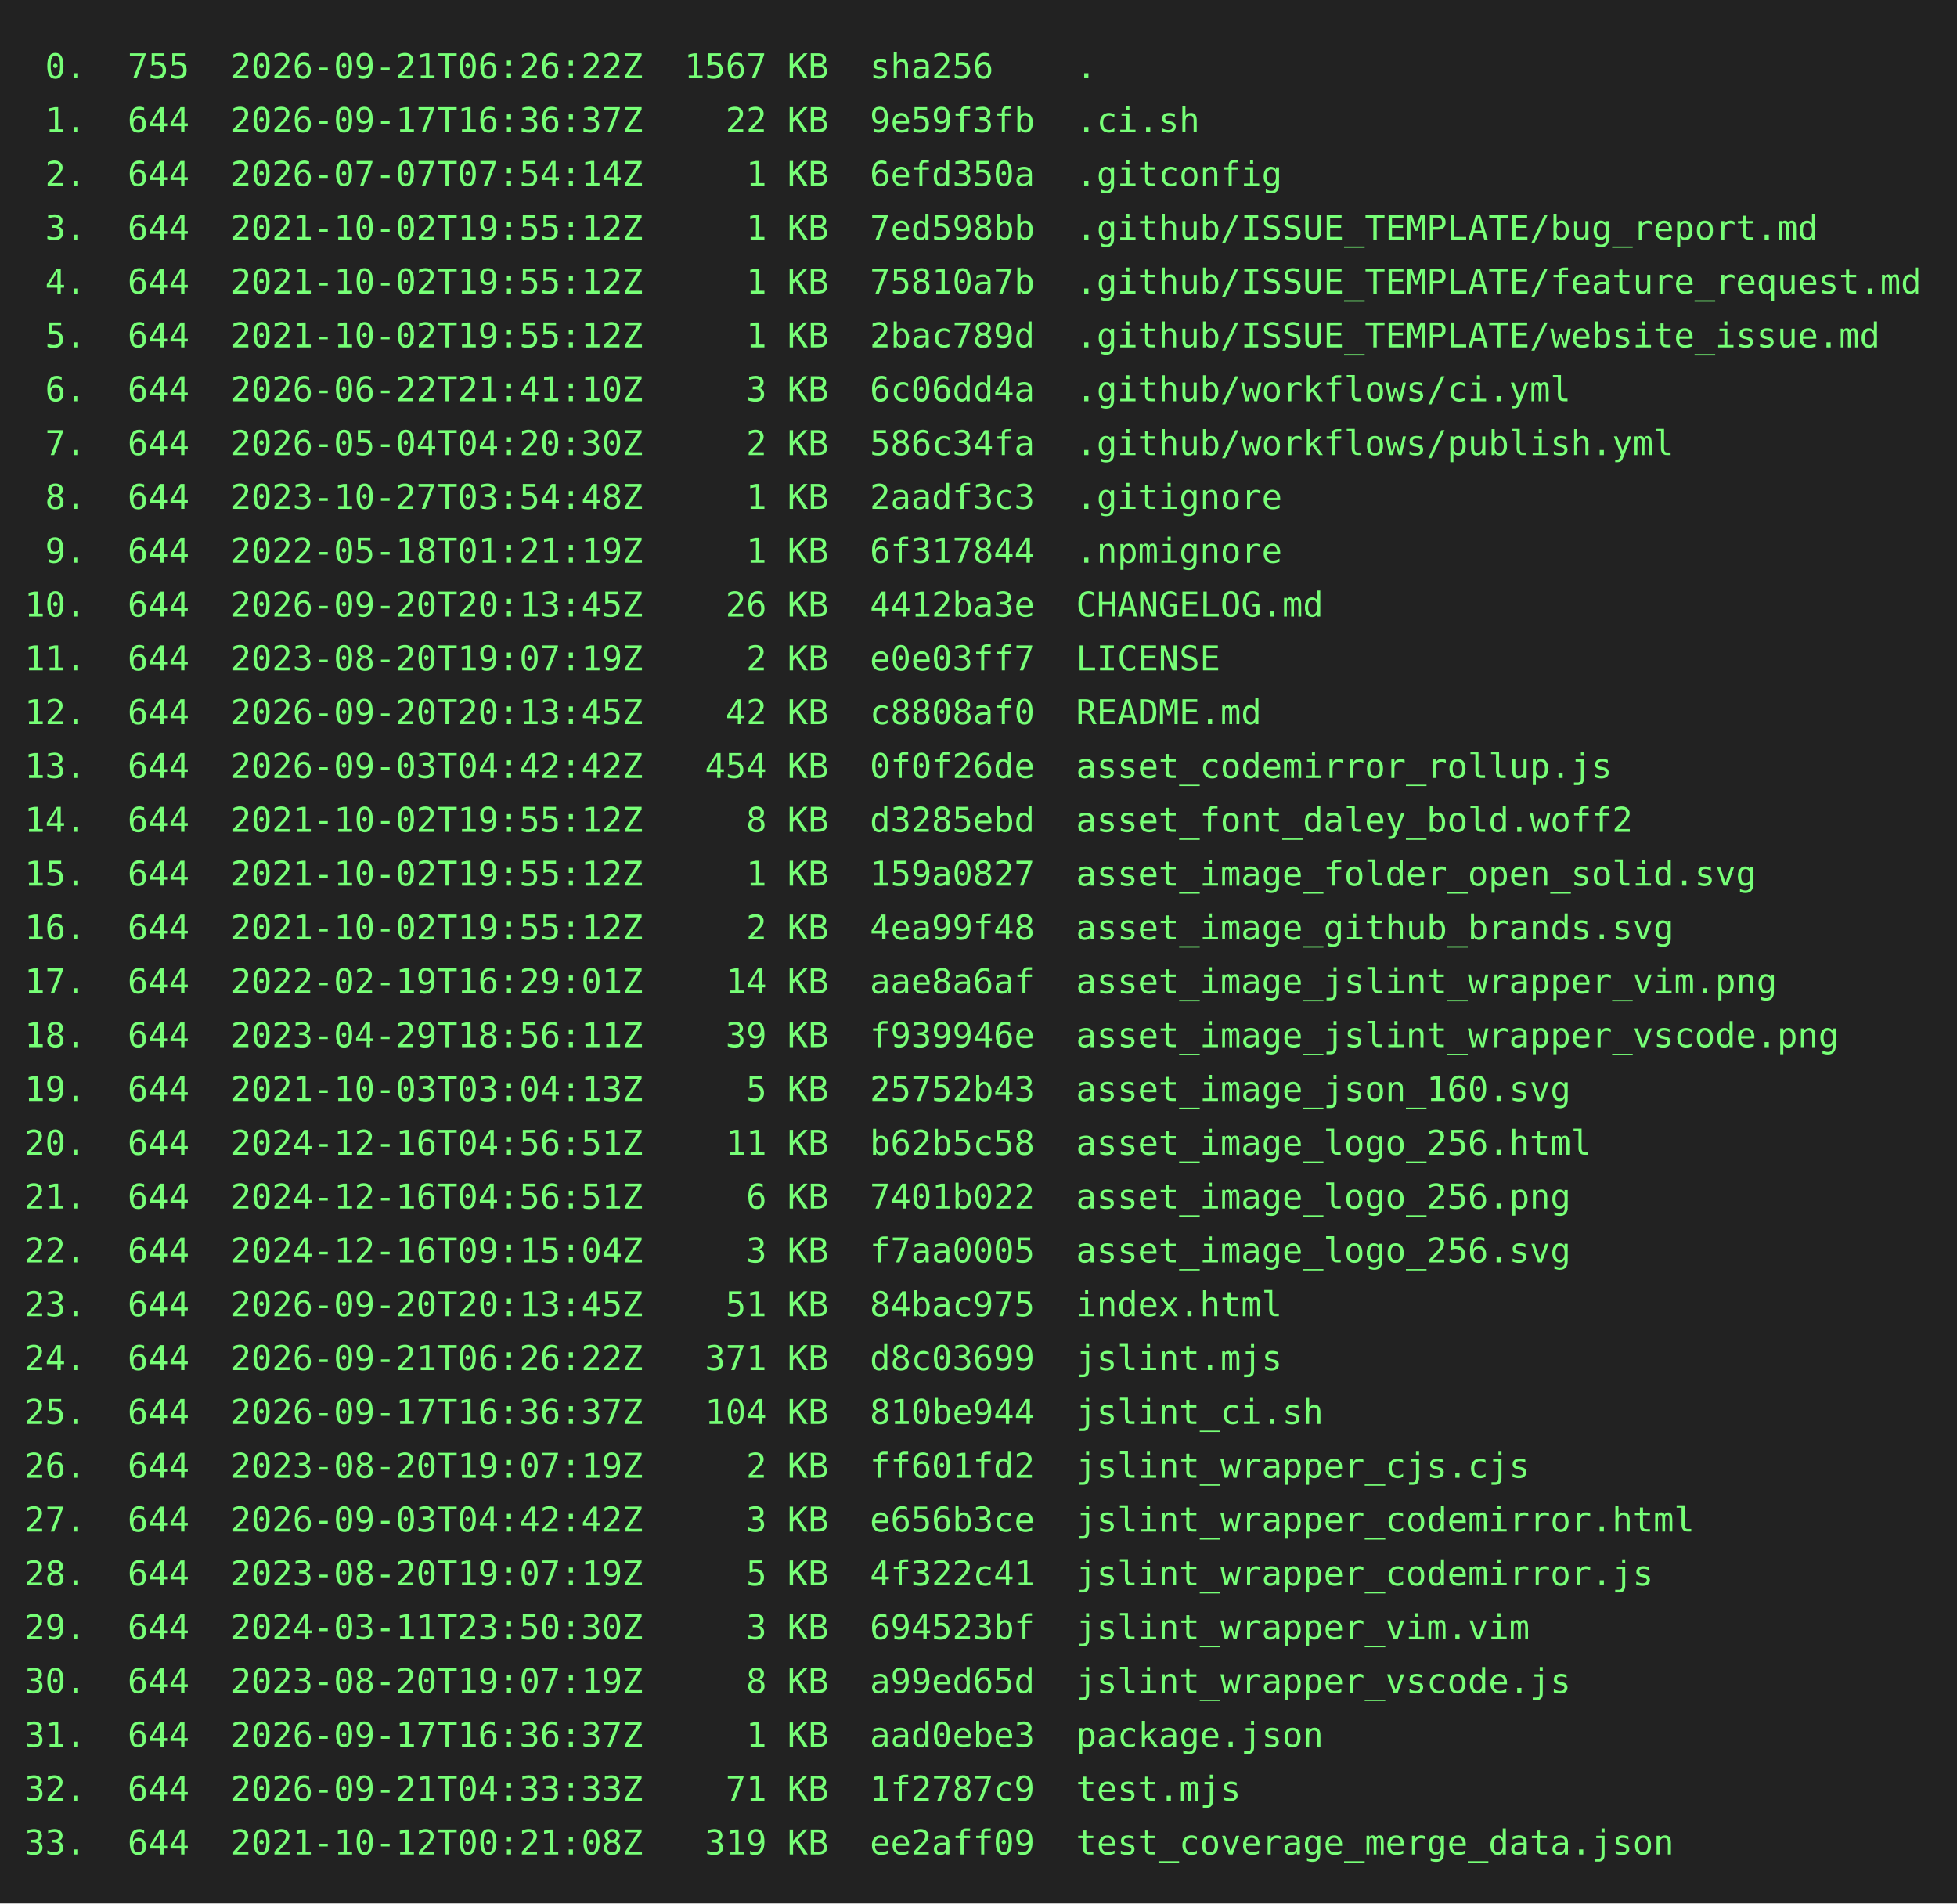
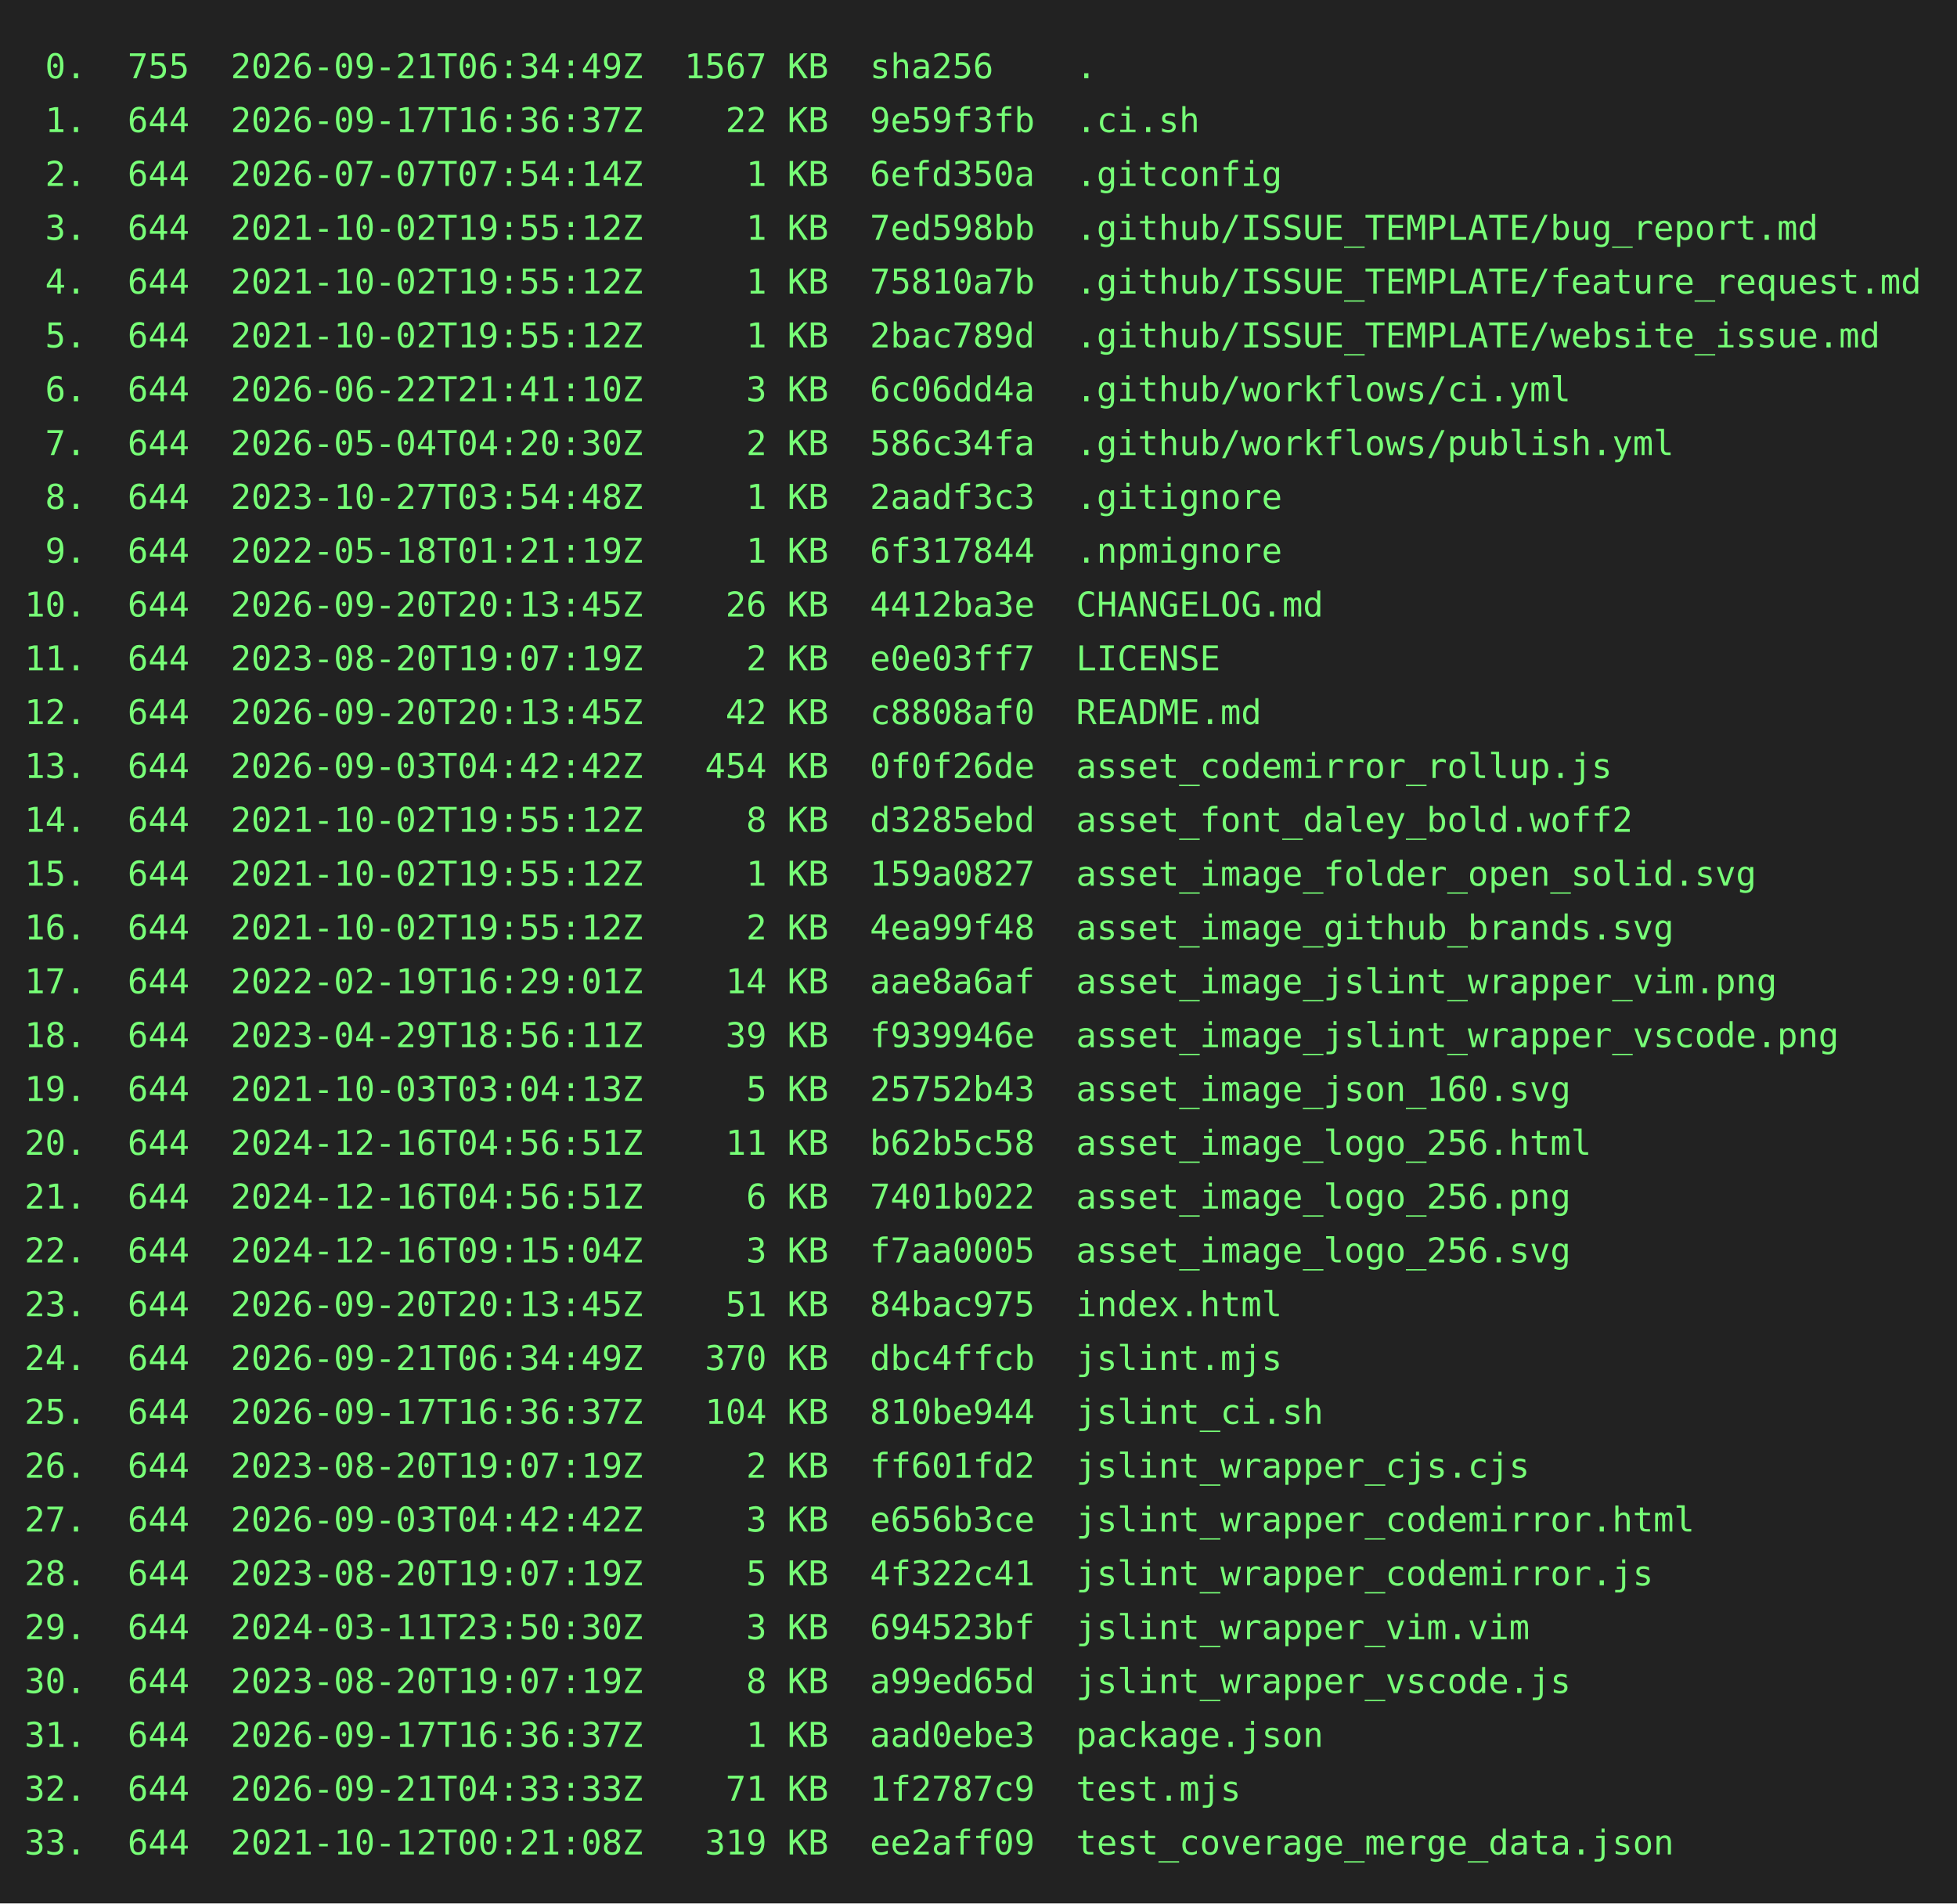
<svg xmlns="http://www.w3.org/2000/svg" height="778" width="800">
  <rect height="778" fill="#222" width="800" />
  <text fill="#7f7" font-family="consolas, menlo, monospace" font-size="14" xml:space="preserve">
-     <tspan lengthAdjust="spacingAndGlyphs" textLength="768" x="10" y="32"> 0.  755  2026-09-21T06:26:22Z  1567 KB  sha256    .                                             </tspan>
+     <tspan lengthAdjust="spacingAndGlyphs" textLength="768" x="10" y="32"> 0.  755  2026-09-21T06:34:49Z  1567 KB  sha256    .                                             </tspan>
    <tspan lengthAdjust="spacingAndGlyphs" textLength="768" x="10" y="54"> 1.  644  2026-09-17T16:36:37Z    22 KB  9e59f3fb  .ci.sh                                        </tspan>
    <tspan lengthAdjust="spacingAndGlyphs" textLength="768" x="10" y="76"> 2.  644  2026-07-07T07:54:14Z     1 KB  6efd350a  .gitconfig                                    </tspan>
    <tspan lengthAdjust="spacingAndGlyphs" textLength="768" x="10" y="98"> 3.  644  2021-10-02T19:55:12Z     1 KB  7ed598bb  .github/ISSUE_TEMPLATE/bug_report.md          </tspan>
    <tspan lengthAdjust="spacingAndGlyphs" textLength="768" x="10" y="120"> 4.  644  2021-10-02T19:55:12Z     1 KB  75810a7b  .github/ISSUE_TEMPLATE/feature_request.md     </tspan>
    <tspan lengthAdjust="spacingAndGlyphs" textLength="768" x="10" y="142"> 5.  644  2021-10-02T19:55:12Z     1 KB  2bac789d  .github/ISSUE_TEMPLATE/website_issue.md       </tspan>
    <tspan lengthAdjust="spacingAndGlyphs" textLength="768" x="10" y="164"> 6.  644  2026-06-22T21:41:10Z     3 KB  6c06dd4a  .github/workflows/ci.yml                      </tspan>
    <tspan lengthAdjust="spacingAndGlyphs" textLength="768" x="10" y="186"> 7.  644  2026-05-04T04:20:30Z     2 KB  586c34fa  .github/workflows/publish.yml                 </tspan>
    <tspan lengthAdjust="spacingAndGlyphs" textLength="768" x="10" y="208"> 8.  644  2023-10-27T03:54:48Z     1 KB  2aadf3c3  .gitignore                                    </tspan>
    <tspan lengthAdjust="spacingAndGlyphs" textLength="768" x="10" y="230"> 9.  644  2022-05-18T01:21:19Z     1 KB  6f317844  .npmignore                                    </tspan>
    <tspan lengthAdjust="spacingAndGlyphs" textLength="768" x="10" y="252">10.  644  2026-09-20T20:13:45Z    26 KB  4412ba3e  CHANGELOG.md                                  </tspan>
    <tspan lengthAdjust="spacingAndGlyphs" textLength="768" x="10" y="274">11.  644  2023-08-20T19:07:19Z     2 KB  e0e03ff7  LICENSE                                       </tspan>
    <tspan lengthAdjust="spacingAndGlyphs" textLength="768" x="10" y="296">12.  644  2026-09-20T20:13:45Z    42 KB  c8808af0  README.md                                     </tspan>
    <tspan lengthAdjust="spacingAndGlyphs" textLength="768" x="10" y="318">13.  644  2026-09-03T04:42:42Z   454 KB  0f0f26de  asset_codemirror_rollup.js                    </tspan>
    <tspan lengthAdjust="spacingAndGlyphs" textLength="768" x="10" y="340">14.  644  2021-10-02T19:55:12Z     8 KB  d3285ebd  asset_font_daley_bold.woff2                   </tspan>
    <tspan lengthAdjust="spacingAndGlyphs" textLength="768" x="10" y="362">15.  644  2021-10-02T19:55:12Z     1 KB  159a0827  asset_image_folder_open_solid.svg             </tspan>
    <tspan lengthAdjust="spacingAndGlyphs" textLength="768" x="10" y="384">16.  644  2021-10-02T19:55:12Z     2 KB  4ea99f48  asset_image_github_brands.svg                 </tspan>
    <tspan lengthAdjust="spacingAndGlyphs" textLength="768" x="10" y="406">17.  644  2022-02-19T16:29:01Z    14 KB  aae8a6af  asset_image_jslint_wrapper_vim.png            </tspan>
    <tspan lengthAdjust="spacingAndGlyphs" textLength="768" x="10" y="428">18.  644  2023-04-29T18:56:11Z    39 KB  f939946e  asset_image_jslint_wrapper_vscode.png         </tspan>
    <tspan lengthAdjust="spacingAndGlyphs" textLength="768" x="10" y="450">19.  644  2021-10-03T03:04:13Z     5 KB  25752b43  asset_image_json_160.svg                      </tspan>
    <tspan lengthAdjust="spacingAndGlyphs" textLength="768" x="10" y="472">20.  644  2024-12-16T04:56:51Z    11 KB  b62b5c58  asset_image_logo_256.html                     </tspan>
    <tspan lengthAdjust="spacingAndGlyphs" textLength="768" x="10" y="494">21.  644  2024-12-16T04:56:51Z     6 KB  7401b022  asset_image_logo_256.png                      </tspan>
    <tspan lengthAdjust="spacingAndGlyphs" textLength="768" x="10" y="516">22.  644  2024-12-16T09:15:04Z     3 KB  f7aa0005  asset_image_logo_256.svg                      </tspan>
    <tspan lengthAdjust="spacingAndGlyphs" textLength="768" x="10" y="538">23.  644  2026-09-20T20:13:45Z    51 KB  84bac975  index.html                                    </tspan>
-     <tspan lengthAdjust="spacingAndGlyphs" textLength="768" x="10" y="560">24.  644  2026-09-21T06:26:22Z   371 KB  d8c03699  jslint.mjs                                    </tspan>
+     <tspan lengthAdjust="spacingAndGlyphs" textLength="768" x="10" y="560">24.  644  2026-09-21T06:34:49Z   370 KB  dbc4ffcb  jslint.mjs                                    </tspan>
    <tspan lengthAdjust="spacingAndGlyphs" textLength="768" x="10" y="582">25.  644  2026-09-17T16:36:37Z   104 KB  810be944  jslint_ci.sh                                  </tspan>
    <tspan lengthAdjust="spacingAndGlyphs" textLength="768" x="10" y="604">26.  644  2023-08-20T19:07:19Z     2 KB  ff601fd2  jslint_wrapper_cjs.cjs                        </tspan>
    <tspan lengthAdjust="spacingAndGlyphs" textLength="768" x="10" y="626">27.  644  2026-09-03T04:42:42Z     3 KB  e656b3ce  jslint_wrapper_codemirror.html                </tspan>
    <tspan lengthAdjust="spacingAndGlyphs" textLength="768" x="10" y="648">28.  644  2023-08-20T19:07:19Z     5 KB  4f322c41  jslint_wrapper_codemirror.js                  </tspan>
    <tspan lengthAdjust="spacingAndGlyphs" textLength="768" x="10" y="670">29.  644  2024-03-11T23:50:30Z     3 KB  694523bf  jslint_wrapper_vim.vim                        </tspan>
    <tspan lengthAdjust="spacingAndGlyphs" textLength="768" x="10" y="692">30.  644  2023-08-20T19:07:19Z     8 KB  a99ed65d  jslint_wrapper_vscode.js                      </tspan>
    <tspan lengthAdjust="spacingAndGlyphs" textLength="768" x="10" y="714">31.  644  2026-09-17T16:36:37Z     1 KB  aad0ebe3  package.json                                  </tspan>
    <tspan lengthAdjust="spacingAndGlyphs" textLength="768" x="10" y="736">32.  644  2026-09-21T04:33:33Z    71 KB  1f2787c9  test.mjs                                      </tspan>
    <tspan lengthAdjust="spacingAndGlyphs" textLength="768" x="10" y="758">33.  644  2021-10-12T00:21:08Z   319 KB  ee2aff09  test_coverage_merge_data.json                 </tspan>
  </text>
</svg>
